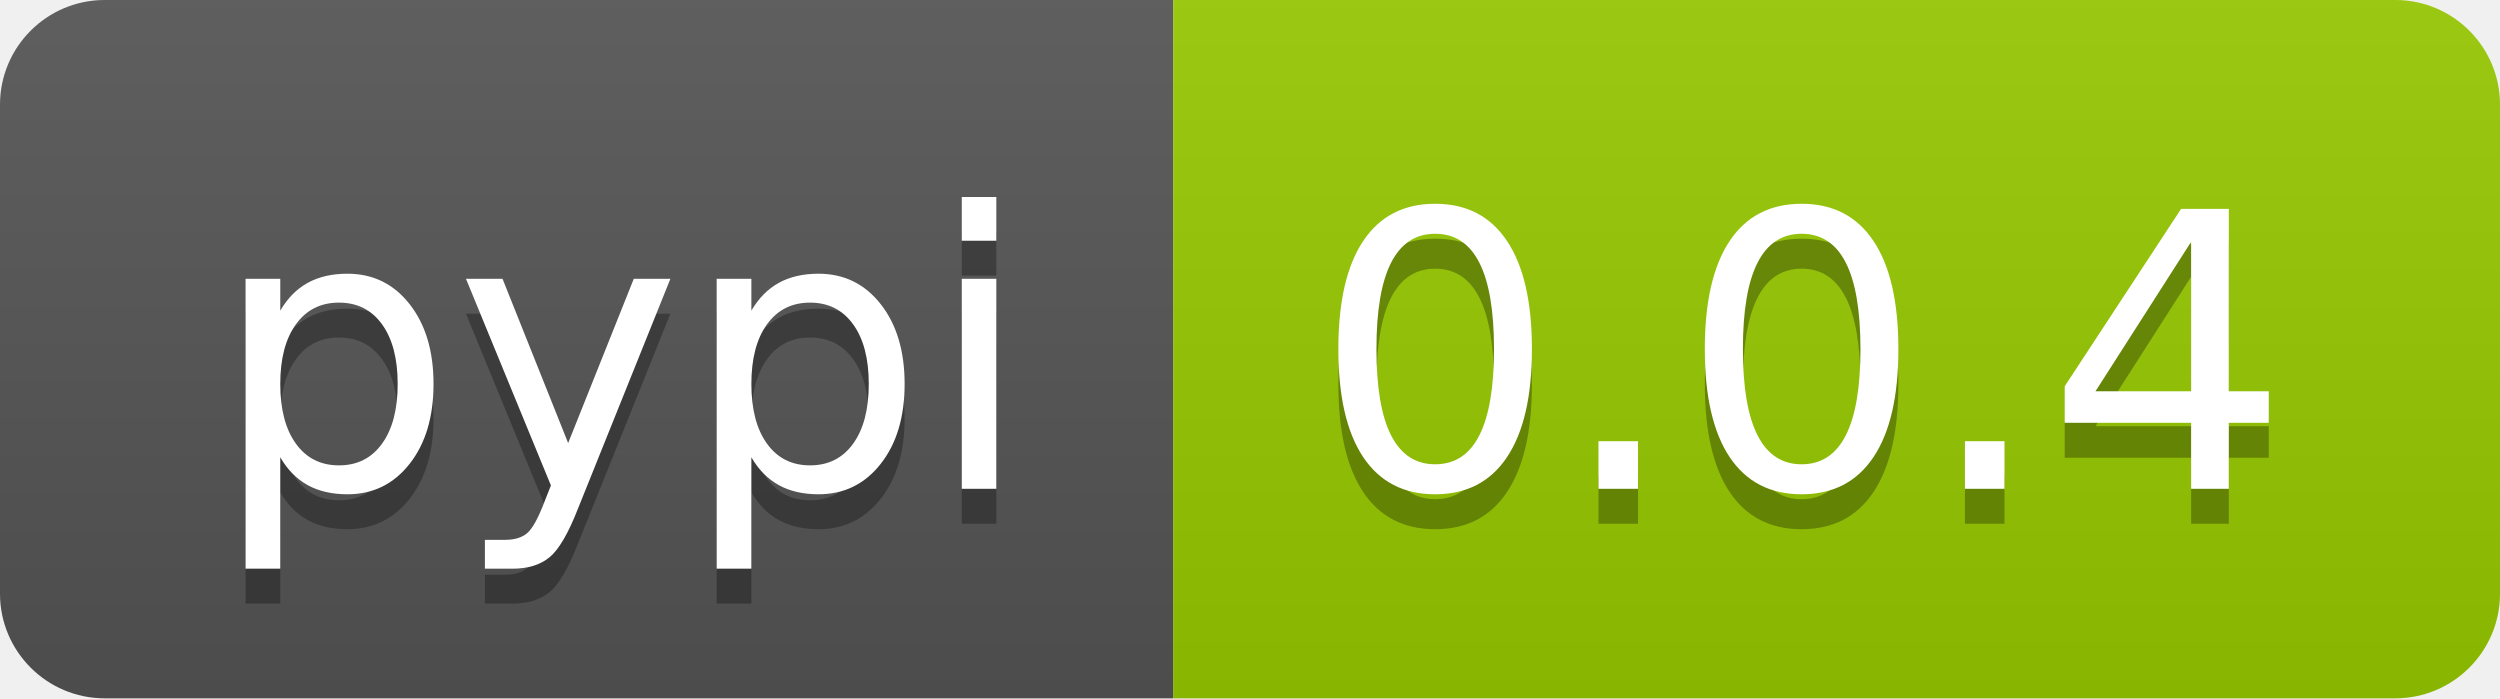
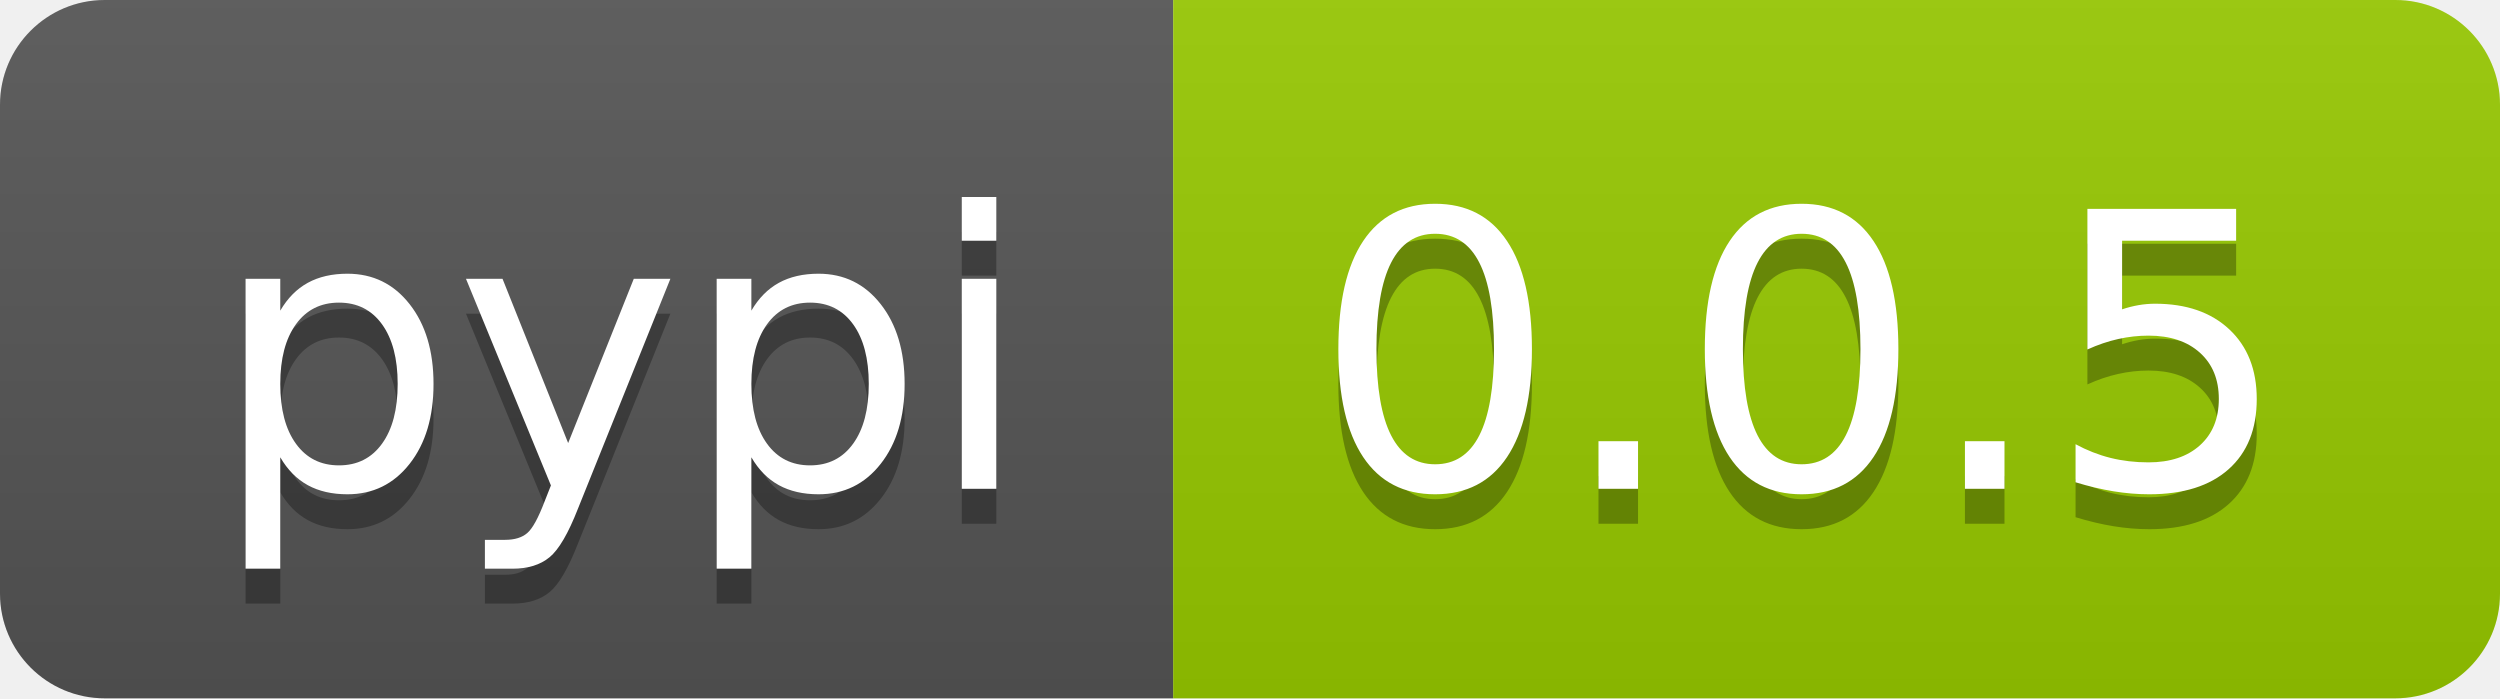
<svg xmlns="http://www.w3.org/2000/svg" width="71.6" height="20">
  <linearGradient id="smooth" x2="0" y2="100%">
    <stop offset="0" stop-color="#bbb" stop-opacity=".1" />
    <stop offset="1" stop-opacity=".1" />
  </linearGradient>
  <clipPath id="round">
    <rect width="71.6" height="20" rx="3" fill="#fff" />
  </clipPath>
  <g clip-path="url(#round)">
    <rect width="33.6" height="20" fill="#555" />
    <rect x="33.6" width="38.0" height="20" fill="#97CA00" />
    <rect width="71.6" height="20" fill="url(#smooth)" />
  </g>
  <g fill="#fff" text-anchor="middle" font-family="DejaVu Sans,Verdana,Geneva,sans-serif" font-size="110">
    <text x="178.0" y="150" fill="#010101" fill-opacity=".3" transform="scale(0.1)" textLength="236.0" lengthAdjust="spacing">pypi</text>
    <text x="178.0" y="140" transform="scale(0.1)" textLength="236.0" lengthAdjust="spacing">pypi</text>
-     <text x="516.0" y="150" fill="#010101" fill-opacity=".3" transform="scale(0.1)" textLength="280.0" lengthAdjust="spacing">0.0.4</text>
-     <text x="516.0" y="140" transform="scale(0.1)" textLength="280.0" lengthAdjust="spacing">0.0.4</text>
+     <text x="516.0" y="150" fill="#010101" fill-opacity=".3" transform="scale(0.1)" textLength="280.0" lengthAdjust="spacing">0.0.5</text>
+     <text x="516.0" y="140" transform="scale(0.1)" textLength="280.0" lengthAdjust="spacing">0.0.5</text>
  </g>
</svg>
